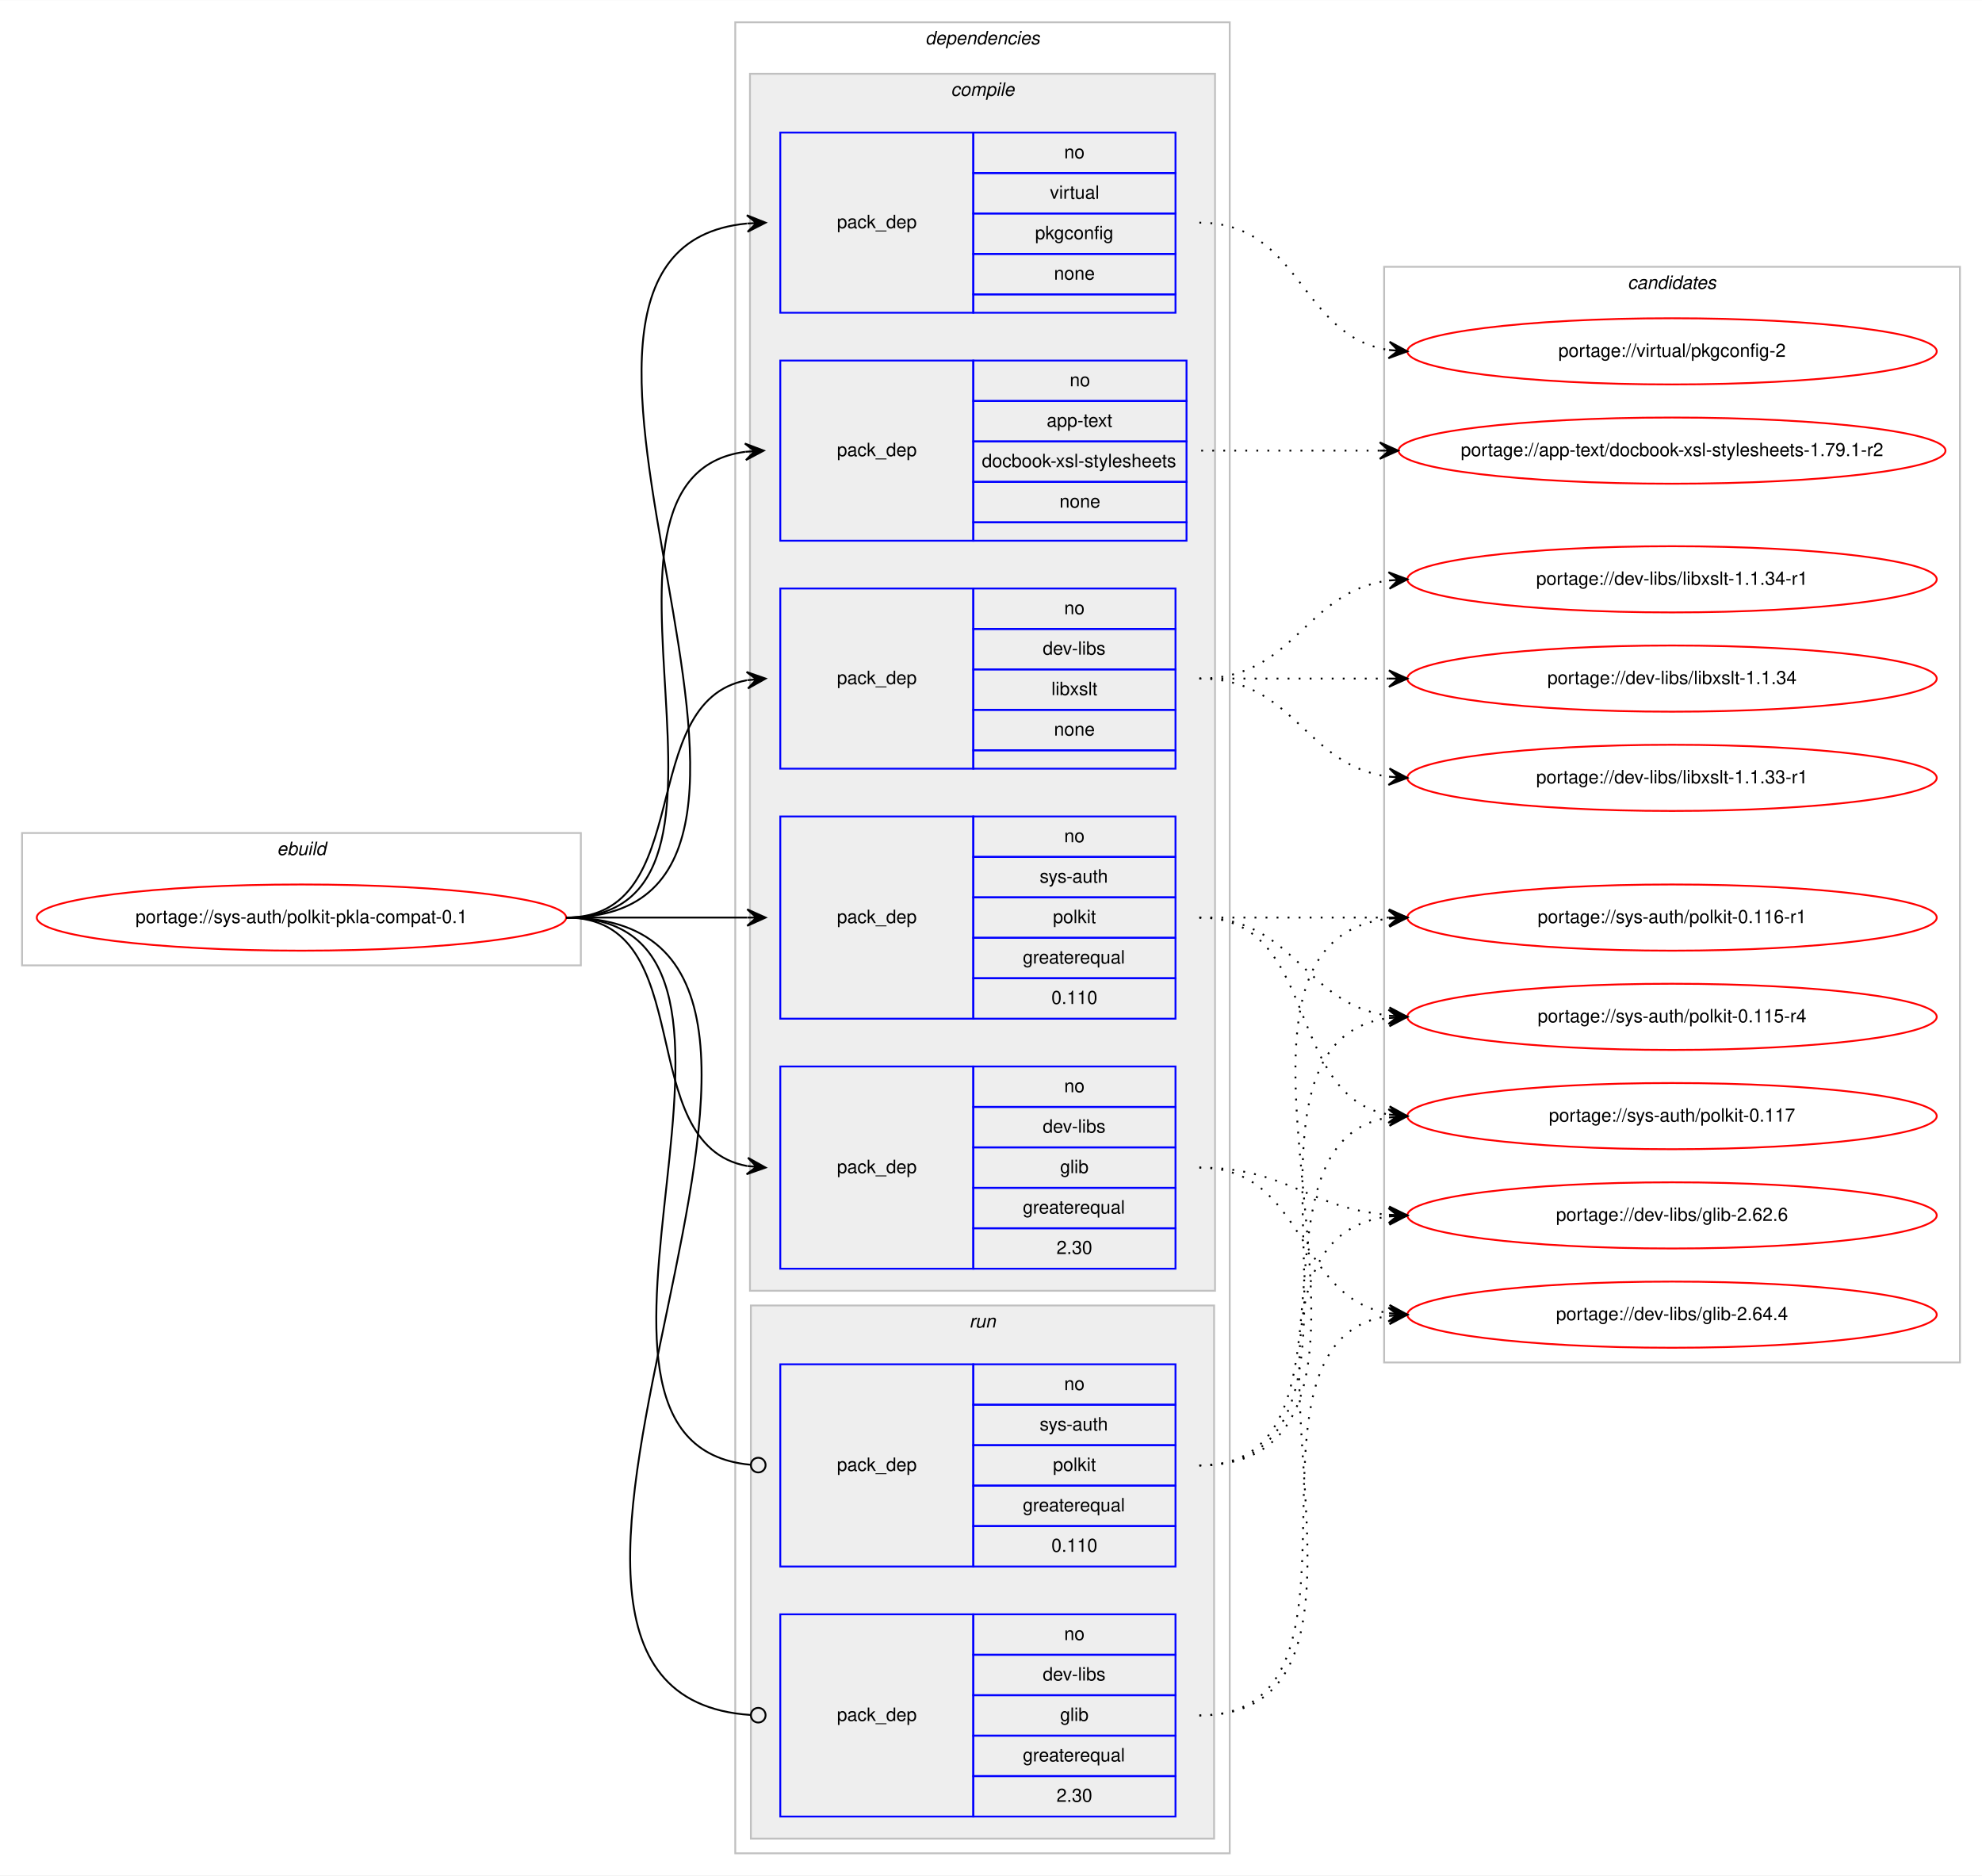
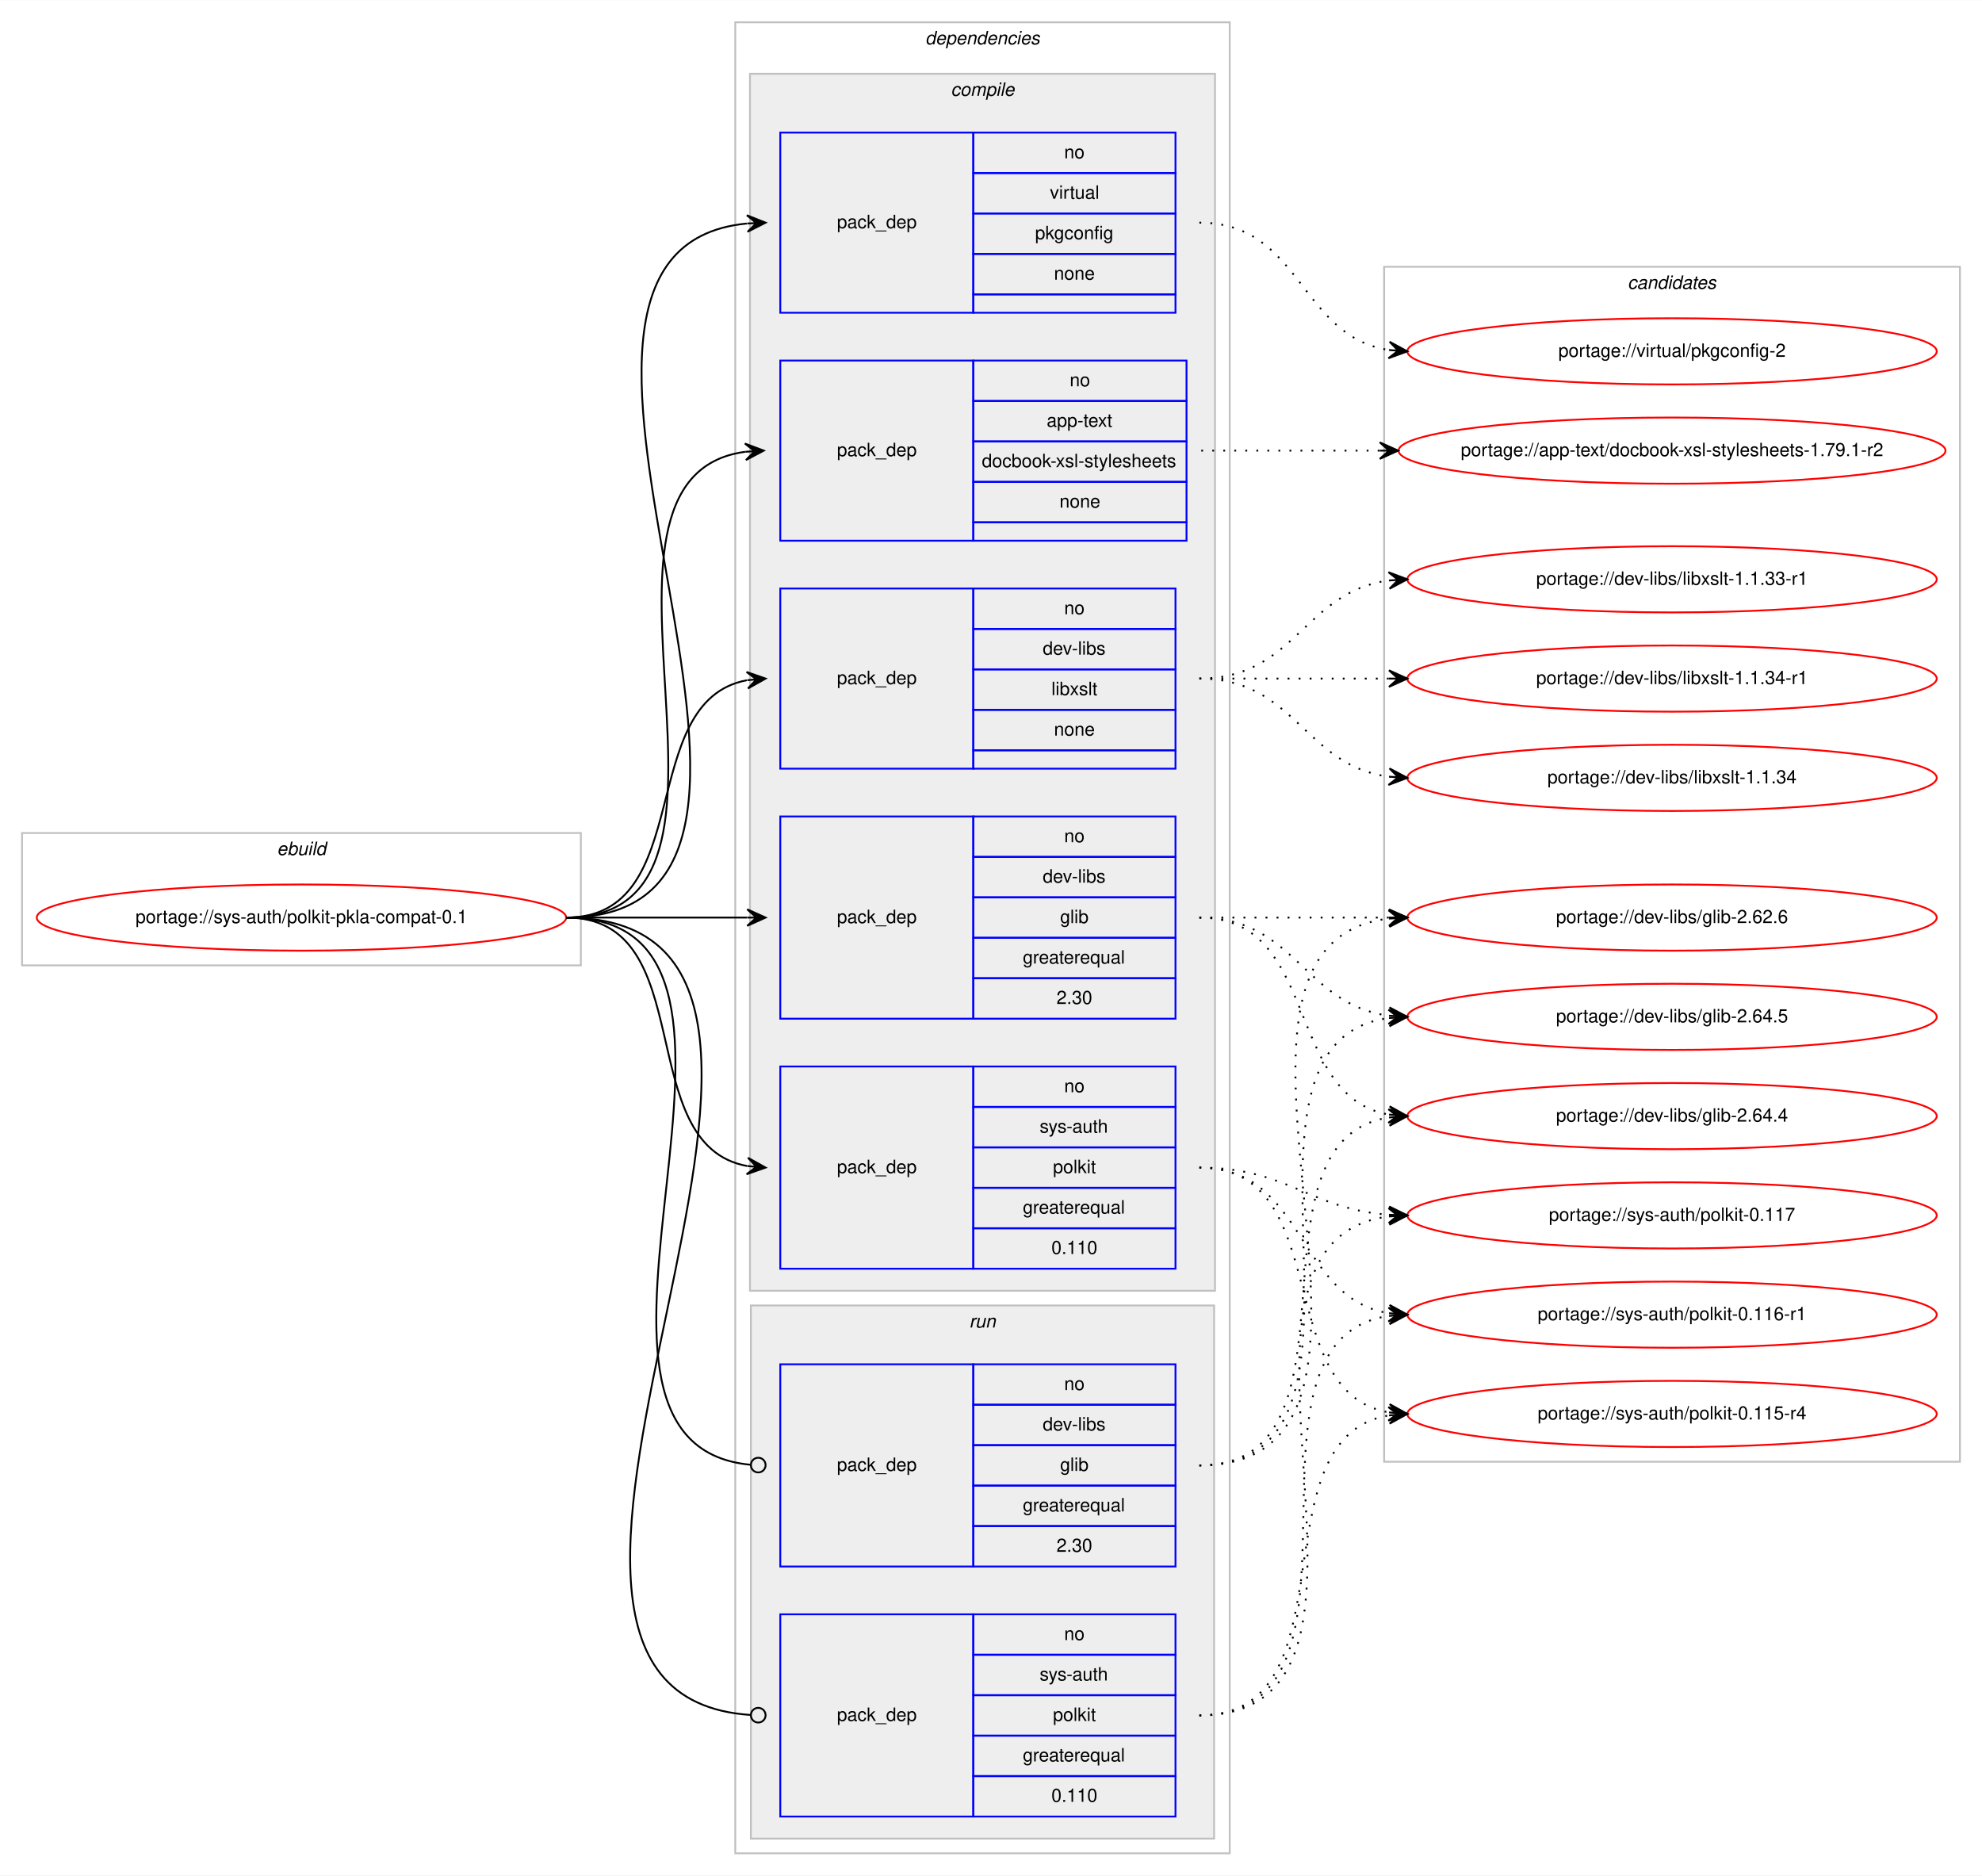
<svg xmlns="http://www.w3.org/2000/svg" xmlns:xlink="http://www.w3.org/1999/xlink" width="1078pt" height="1020pt" viewBox="0.00 0.00 1078.26 1020.00">
  <g id="graph0" class="graph" transform="scale(1 1) rotate(0) translate(4 1016)">
    <polygon fill="#ffffff" stroke="transparent" points="-4,4 -4,-1016 1074.262,-1016 1074.262,4 -4,4" />
    <g id="clust1" class="cluster">
      <polygon fill="none" stroke="#c0c0c0" points="8,-491 8,-563 312,-563 312,-491 8,-491" />
      <text text-anchor="start" x="146.663" y="-551" font-family="Helvetica,sans-Serif" font-style="italic" font-size="10.00" fill="#000000">ebuild</text>
    </g>
    <g id="clust2" class="cluster">
      <polygon fill="none" stroke="#c0c0c0" points="396,-8 396,-1004 665,-1004 665,-8 396,-8" />
      <text text-anchor="start" x="499.375" y="-992" font-family="Helvetica,sans-Serif" font-style="italic" font-size="10.00" fill="#000000">dependencies</text>
    </g>
    <g id="clust3" class="cluster">
      <polygon fill="#eeeeee" stroke="#c0c0c0" points="404,-314 404,-976 657,-976 657,-314 404,-314" />
      <text text-anchor="start" x="513.278" y="-964" font-family="Helvetica,sans-Serif" font-style="italic" font-size="10.00" fill="#000000">compile</text>
    </g>
    <g id="clust10" class="cluster">
      <polygon fill="#eeeeee" stroke="#c0c0c0" points="404.5,-16 404.5,-306 656.5,-306 656.5,-16 404.5,-16" />
      <text text-anchor="start" x="523.277" y="-294" font-family="Helvetica,sans-Serif" font-style="italic" font-size="10.00" fill="#000000">run</text>
    </g>
    <g id="clust13" class="cluster">
-       <polygon fill="none" stroke="#c0c0c0" points="749,-275 749,-871 1062.262,-871 1062.262,-275 749,-275" />
+       <polygon fill="none" stroke="#c0c0c0" points="749,-221 749,-871 1062.262,-871 1062.262,-221 749,-221" />
      <text text-anchor="start" x="881.455" y="-859" font-family="Helvetica,sans-Serif" font-style="italic" font-size="10.00" fill="#000000">candidates</text>
    </g>
    <g id="node1" class="node">
      <g id="a_node1">
        <a xlink:href="../sys-auth/polkit-pkla-compat-0.1.svg" xlink:title="portage://sys-auth/polkit-pkla-compat-0.1">
          <ellipse fill="none" stroke="#ff0000" cx="160" cy="-517" rx="144" ry="18" />
          <text text-anchor="middle" x="160" y="-514" font-family="Helvetica,sans-Serif" font-size="10.00" fill="#000000">portage://sys-auth/polkit-pkla-compat-0.1</text>
        </a>
      </g>
    </g>
    <g id="node2" class="node">
      <polygon fill="none" stroke="#0000ff" points="420.5,-722 420.5,-820 525.5,-820 525.5,-722 420.5,-722" />
      <text text-anchor="start" x="451.323" y="-768" font-family="Helvetica,sans-Serif" font-size="10.00" fill="#000000">pack_dep</text>
      <polygon fill="none" stroke="#0000ff" points="525.5,-798 525.5,-820 641.5,-820 641.5,-798 525.5,-798" />
      <text text-anchor="start" x="577.941" y="-806" font-family="Helvetica,sans-Serif" font-size="10.00" fill="#000000">no</text>
      <polygon fill="none" stroke="#0000ff" points="525.5,-776 525.5,-798 641.5,-798 641.5,-776 525.5,-776" />
      <text text-anchor="start" x="565.438" y="-784" font-family="Helvetica,sans-Serif" font-size="10.00" fill="#000000">app-text</text>
      <polygon fill="none" stroke="#0000ff" points="525.5,-754 525.5,-776 641.5,-776 641.5,-754 525.5,-754" />
      <text text-anchor="start" x="530.158" y="-762" font-family="Helvetica,sans-Serif" font-size="10.00" fill="#000000">docbook-xsl-stylesheets</text>
      <polygon fill="none" stroke="#0000ff" points="525.5,-732 525.5,-754 641.5,-754 641.5,-732 525.5,-732" />
      <text text-anchor="start" x="572.382" y="-740" font-family="Helvetica,sans-Serif" font-size="10.00" fill="#000000">none</text>
      <polygon fill="none" stroke="#0000ff" points="525.5,-722 525.5,-732 641.5,-732 641.5,-722 525.5,-722" />
    </g>
    <g id="edge1" class="edge">
      <path fill="none" stroke="#000000" d="M304,-517C422.992,-517 296.76,-756.335 401.383,-770.359" />
      <polygon fill="#000000" stroke="#000000" points="411.5,-771 401.235,-774.858 406.51,-770.684 401.52,-770.367 401.52,-770.367 401.52,-770.367 406.51,-770.684 401.805,-765.876 411.5,-771 411.5,-771" />
    </g>
    <g id="node3" class="node">
-       <polygon fill="none" stroke="#0000ff" points="420.5,-326 420.5,-436 525.5,-436 525.5,-326 420.5,-326" />
-       <text text-anchor="start" x="451.323" y="-378" font-family="Helvetica,sans-Serif" font-size="10.00" fill="#000000">pack_dep</text>
-       <polygon fill="none" stroke="#0000ff" points="525.5,-414 525.5,-436 635.5,-436 635.5,-414 525.5,-414" />
-       <text text-anchor="start" x="574.941" y="-422" font-family="Helvetica,sans-Serif" font-size="10.00" fill="#000000">no</text>
-       <polygon fill="none" stroke="#0000ff" points="525.5,-392 525.5,-414 635.5,-414 635.5,-392 525.5,-392" />
-       <text text-anchor="start" x="563.278" y="-400" font-family="Helvetica,sans-Serif" font-size="10.00" fill="#000000">dev-libs</text>
-       <polygon fill="none" stroke="#0000ff" points="525.5,-370 525.5,-392 635.5,-392 635.5,-370 525.5,-370" />
-       <text text-anchor="start" x="572.722" y="-378" font-family="Helvetica,sans-Serif" font-size="10.00" fill="#000000">glib</text>
-       <polygon fill="none" stroke="#0000ff" points="525.5,-348 525.5,-370 635.5,-370 635.5,-348 525.5,-348" />
-       <text text-anchor="start" x="552.436" y="-356" font-family="Helvetica,sans-Serif" font-size="10.00" fill="#000000">greaterequal</text>
-       <polygon fill="none" stroke="#0000ff" points="525.5,-326 525.5,-348 635.5,-348 635.5,-326 525.5,-326" />
-       <text text-anchor="start" x="570.772" y="-334" font-family="Helvetica,sans-Serif" font-size="10.00" fill="#000000">2.30</text>
+       <polygon fill="none" stroke="#0000ff" points="420.5,-462 420.5,-572 525.5,-572 525.5,-462 420.5,-462" />
+       <text text-anchor="start" x="451.323" y="-514" font-family="Helvetica,sans-Serif" font-size="10.00" fill="#000000">pack_dep</text>
+       <polygon fill="none" stroke="#0000ff" points="525.5,-550 525.5,-572 635.5,-572 635.5,-550 525.5,-550" />
+       <text text-anchor="start" x="574.941" y="-558" font-family="Helvetica,sans-Serif" font-size="10.00" fill="#000000">no</text>
+       <polygon fill="none" stroke="#0000ff" points="525.5,-528 525.5,-550 635.5,-550 635.5,-528 525.5,-528" />
+       <text text-anchor="start" x="563.278" y="-536" font-family="Helvetica,sans-Serif" font-size="10.00" fill="#000000">dev-libs</text>
+       <polygon fill="none" stroke="#0000ff" points="525.5,-506 525.5,-528 635.5,-528 635.5,-506 525.5,-506" />
+       <text text-anchor="start" x="572.722" y="-514" font-family="Helvetica,sans-Serif" font-size="10.00" fill="#000000">glib</text>
+       <polygon fill="none" stroke="#0000ff" points="525.5,-484 525.5,-506 635.5,-506 635.5,-484 525.5,-484" />
+       <text text-anchor="start" x="552.436" y="-492" font-family="Helvetica,sans-Serif" font-size="10.00" fill="#000000">greaterequal</text>
+       <polygon fill="none" stroke="#0000ff" points="525.5,-462 525.5,-484 635.5,-484 635.5,-462 525.5,-462" />
+       <text text-anchor="start" x="570.772" y="-470" font-family="Helvetica,sans-Serif" font-size="10.00" fill="#000000">2.30</text>
    </g>
    <g id="edge2" class="edge">
-       <path fill="none" stroke="#000000" d="M304,-517C377.699,-517 339.231,-393.451 402.415,-381.868" />
-       <polygon fill="#000000" stroke="#000000" points="412.5,-381 402.923,-386.341 407.518,-381.429 402.537,-381.858 402.537,-381.858 402.537,-381.858 407.518,-381.429 402.151,-377.375 412.5,-381 412.5,-381" />
+       <path fill="none" stroke="#000000" d="M304,-517C348.643,-517 362.289,-517 402.331,-517" />
+       <polygon fill="#000000" stroke="#000000" points="412.5,-517 402.5,-521.5 407.5,-517 402.5,-517 402.5,-517 402.5,-517 407.5,-517 402.5,-512.5 412.5,-517 412.5,-517" />
    </g>
    <g id="node4" class="node">
      <polygon fill="none" stroke="#0000ff" points="420.5,-598 420.5,-696 525.5,-696 525.5,-598 420.5,-598" />
      <text text-anchor="start" x="451.323" y="-644" font-family="Helvetica,sans-Serif" font-size="10.00" fill="#000000">pack_dep</text>
      <polygon fill="none" stroke="#0000ff" points="525.5,-674 525.5,-696 635.5,-696 635.5,-674 525.5,-674" />
      <text text-anchor="start" x="574.941" y="-682" font-family="Helvetica,sans-Serif" font-size="10.00" fill="#000000">no</text>
      <polygon fill="none" stroke="#0000ff" points="525.5,-652 525.5,-674 635.5,-674 635.5,-652 525.5,-652" />
      <text text-anchor="start" x="563.278" y="-660" font-family="Helvetica,sans-Serif" font-size="10.00" fill="#000000">dev-libs</text>
      <polygon fill="none" stroke="#0000ff" points="525.5,-630 525.5,-652 635.5,-652 635.5,-630 525.5,-630" />
      <text text-anchor="start" x="568.003" y="-638" font-family="Helvetica,sans-Serif" font-size="10.00" fill="#000000">libxslt</text>
      <polygon fill="none" stroke="#0000ff" points="525.5,-608 525.5,-630 635.5,-630 635.5,-608 525.5,-608" />
      <text text-anchor="start" x="569.382" y="-616" font-family="Helvetica,sans-Serif" font-size="10.00" fill="#000000">none</text>
      <polygon fill="none" stroke="#0000ff" points="525.5,-598 525.5,-608 635.5,-608 635.5,-598 525.5,-598" />
    </g>
    <g id="edge3" class="edge">
      <path fill="none" stroke="#000000" d="M304,-517C375.583,-517 341.066,-634.615 402.288,-646.1" />
      <polygon fill="#000000" stroke="#000000" points="412.5,-647 402.144,-650.605 407.519,-646.561 402.539,-646.122 402.539,-646.122 402.539,-646.122 407.519,-646.561 402.933,-641.64 412.5,-647 412.5,-647" />
    </g>
    <g id="node5" class="node">
-       <polygon fill="none" stroke="#0000ff" points="420.5,-462 420.5,-572 525.5,-572 525.5,-462 420.5,-462" />
-       <text text-anchor="start" x="451.323" y="-514" font-family="Helvetica,sans-Serif" font-size="10.00" fill="#000000">pack_dep</text>
-       <polygon fill="none" stroke="#0000ff" points="525.5,-550 525.5,-572 635.5,-572 635.5,-550 525.5,-550" />
-       <text text-anchor="start" x="574.941" y="-558" font-family="Helvetica,sans-Serif" font-size="10.00" fill="#000000">no</text>
-       <polygon fill="none" stroke="#0000ff" points="525.5,-528 525.5,-550 635.5,-550 635.5,-528 525.5,-528" />
-       <text text-anchor="start" x="561.607" y="-536" font-family="Helvetica,sans-Serif" font-size="10.00" fill="#000000">sys-auth</text>
-       <polygon fill="none" stroke="#0000ff" points="525.5,-506 525.5,-528 635.5,-528 635.5,-506 525.5,-506" />
-       <text text-anchor="start" x="568.832" y="-514" font-family="Helvetica,sans-Serif" font-size="10.00" fill="#000000">polkit</text>
-       <polygon fill="none" stroke="#0000ff" points="525.5,-484 525.5,-506 635.5,-506 635.5,-484 525.5,-484" />
-       <text text-anchor="start" x="552.436" y="-492" font-family="Helvetica,sans-Serif" font-size="10.00" fill="#000000">greaterequal</text>
-       <polygon fill="none" stroke="#0000ff" points="525.5,-462 525.5,-484 635.5,-484 635.5,-462 525.5,-462" />
-       <text text-anchor="start" x="567.992" y="-470" font-family="Helvetica,sans-Serif" font-size="10.00" fill="#000000">0.110</text>
+       <polygon fill="none" stroke="#0000ff" points="420.5,-326 420.5,-436 525.5,-436 525.5,-326 420.5,-326" />
+       <text text-anchor="start" x="451.323" y="-378" font-family="Helvetica,sans-Serif" font-size="10.00" fill="#000000">pack_dep</text>
+       <polygon fill="none" stroke="#0000ff" points="525.5,-414 525.5,-436 635.5,-436 635.5,-414 525.5,-414" />
+       <text text-anchor="start" x="574.941" y="-422" font-family="Helvetica,sans-Serif" font-size="10.00" fill="#000000">no</text>
+       <polygon fill="none" stroke="#0000ff" points="525.5,-392 525.5,-414 635.5,-414 635.5,-392 525.5,-392" />
+       <text text-anchor="start" x="561.607" y="-400" font-family="Helvetica,sans-Serif" font-size="10.00" fill="#000000">sys-auth</text>
+       <polygon fill="none" stroke="#0000ff" points="525.5,-370 525.5,-392 635.5,-392 635.5,-370 525.5,-370" />
+       <text text-anchor="start" x="568.832" y="-378" font-family="Helvetica,sans-Serif" font-size="10.00" fill="#000000">polkit</text>
+       <polygon fill="none" stroke="#0000ff" points="525.5,-348 525.5,-370 635.5,-370 635.5,-348 525.5,-348" />
+       <text text-anchor="start" x="552.436" y="-356" font-family="Helvetica,sans-Serif" font-size="10.00" fill="#000000">greaterequal</text>
+       <polygon fill="none" stroke="#0000ff" points="525.5,-326 525.5,-348 635.5,-348 635.5,-326 525.5,-326" />
+       <text text-anchor="start" x="567.992" y="-334" font-family="Helvetica,sans-Serif" font-size="10.00" fill="#000000">0.110</text>
    </g>
    <g id="edge4" class="edge">
-       <path fill="none" stroke="#000000" d="M304,-517C348.643,-517 362.289,-517 402.331,-517" />
-       <polygon fill="#000000" stroke="#000000" points="412.5,-517 402.5,-521.5 407.5,-517 402.5,-517 402.5,-517 402.5,-517 407.5,-517 402.5,-512.5 412.5,-517 412.5,-517" />
+       <path fill="none" stroke="#000000" d="M304,-517C377.699,-517 339.231,-393.451 402.415,-381.868" />
+       <polygon fill="#000000" stroke="#000000" points="412.5,-381 402.923,-386.341 407.518,-381.429 402.537,-381.858 402.537,-381.858 402.537,-381.858 407.518,-381.429 402.151,-377.375 412.5,-381 412.5,-381" />
    </g>
    <g id="node6" class="node">
      <polygon fill="none" stroke="#0000ff" points="420.5,-846 420.5,-944 525.5,-944 525.5,-846 420.5,-846" />
      <text text-anchor="start" x="451.323" y="-892" font-family="Helvetica,sans-Serif" font-size="10.00" fill="#000000">pack_dep</text>
      <polygon fill="none" stroke="#0000ff" points="525.5,-922 525.5,-944 635.5,-944 635.5,-922 525.5,-922" />
      <text text-anchor="start" x="574.941" y="-930" font-family="Helvetica,sans-Serif" font-size="10.00" fill="#000000">no</text>
      <polygon fill="none" stroke="#0000ff" points="525.5,-900 525.5,-922 635.5,-922 635.5,-900 525.5,-900" />
      <text text-anchor="start" x="567.168" y="-908" font-family="Helvetica,sans-Serif" font-size="10.00" fill="#000000">virtual</text>
      <polygon fill="none" stroke="#0000ff" points="525.5,-878 525.5,-900 635.5,-900 635.5,-878 525.5,-878" />
      <text text-anchor="start" x="559.104" y="-886" font-family="Helvetica,sans-Serif" font-size="10.00" fill="#000000">pkgconfig</text>
      <polygon fill="none" stroke="#0000ff" points="525.5,-856 525.5,-878 635.5,-878 635.5,-856 525.5,-856" />
      <text text-anchor="start" x="569.382" y="-864" font-family="Helvetica,sans-Serif" font-size="10.00" fill="#000000">none</text>
      <polygon fill="none" stroke="#0000ff" points="525.5,-846 525.5,-856 635.5,-856 635.5,-846 525.5,-846" />
    </g>
    <g id="edge5" class="edge">
      <path fill="none" stroke="#000000" d="M304,-517C475.199,-517 247.429,-879.655 402.264,-894.53" />
      <polygon fill="#000000" stroke="#000000" points="412.5,-895 402.304,-899.036 407.505,-894.77 402.51,-894.541 402.51,-894.541 402.51,-894.541 407.505,-894.77 402.717,-890.046 412.5,-895 412.5,-895" />
    </g>
    <g id="node7" class="node">
+       <polygon fill="none" stroke="#0000ff" points="420.5,-164 420.5,-274 525.5,-274 525.5,-164 420.5,-164" />
+       <text text-anchor="start" x="451.323" y="-216" font-family="Helvetica,sans-Serif" font-size="10.00" fill="#000000">pack_dep</text>
+       <polygon fill="none" stroke="#0000ff" points="525.5,-252 525.5,-274 635.5,-274 635.5,-252 525.5,-252" />
+       <text text-anchor="start" x="574.941" y="-260" font-family="Helvetica,sans-Serif" font-size="10.00" fill="#000000">no</text>
+       <polygon fill="none" stroke="#0000ff" points="525.5,-230 525.5,-252 635.5,-252 635.5,-230 525.5,-230" />
+       <text text-anchor="start" x="563.278" y="-238" font-family="Helvetica,sans-Serif" font-size="10.00" fill="#000000">dev-libs</text>
+       <polygon fill="none" stroke="#0000ff" points="525.5,-208 525.5,-230 635.5,-230 635.5,-208 525.5,-208" />
+       <text text-anchor="start" x="572.722" y="-216" font-family="Helvetica,sans-Serif" font-size="10.00" fill="#000000">glib</text>
+       <polygon fill="none" stroke="#0000ff" points="525.5,-186 525.5,-208 635.5,-208 635.5,-186 525.5,-186" />
+       <text text-anchor="start" x="552.436" y="-194" font-family="Helvetica,sans-Serif" font-size="10.00" fill="#000000">greaterequal</text>
+       <polygon fill="none" stroke="#0000ff" points="525.5,-164 525.5,-186 635.5,-186 635.5,-164 525.5,-164" />
+       <text text-anchor="start" x="570.772" y="-172" font-family="Helvetica,sans-Serif" font-size="10.00" fill="#000000">2.30</text>
+     </g>
+     <g id="edge6" class="edge">
+       <path fill="none" stroke="#000000" d="M304,-517C442.06,-517 278.53,-231.097 404.219,-219.371" />
+       <ellipse fill="none" stroke="#000000" cx="408.504" cy="-219.179" rx="4" ry="4" />
+     </g>
+     <g id="node8" class="node">
      <polygon fill="none" stroke="#0000ff" points="420.5,-28 420.5,-138 525.5,-138 525.5,-28 420.5,-28" />
      <text text-anchor="start" x="451.323" y="-80" font-family="Helvetica,sans-Serif" font-size="10.00" fill="#000000">pack_dep</text>
      <polygon fill="none" stroke="#0000ff" points="525.5,-116 525.5,-138 635.5,-138 635.5,-116 525.5,-116" />
      <text text-anchor="start" x="574.941" y="-124" font-family="Helvetica,sans-Serif" font-size="10.00" fill="#000000">no</text>
      <polygon fill="none" stroke="#0000ff" points="525.5,-94 525.5,-116 635.5,-116 635.5,-94 525.5,-94" />
-       <text text-anchor="start" x="563.278" y="-102" font-family="Helvetica,sans-Serif" font-size="10.00" fill="#000000">dev-libs</text>
+       <text text-anchor="start" x="561.607" y="-102" font-family="Helvetica,sans-Serif" font-size="10.00" fill="#000000">sys-auth</text>
      <polygon fill="none" stroke="#0000ff" points="525.5,-72 525.5,-94 635.5,-94 635.5,-72 525.5,-72" />
-       <text text-anchor="start" x="572.722" y="-80" font-family="Helvetica,sans-Serif" font-size="10.00" fill="#000000">glib</text>
+       <text text-anchor="start" x="568.832" y="-80" font-family="Helvetica,sans-Serif" font-size="10.00" fill="#000000">polkit</text>
      <polygon fill="none" stroke="#0000ff" points="525.5,-50 525.5,-72 635.5,-72 635.5,-50 525.5,-50" />
      <text text-anchor="start" x="552.436" y="-58" font-family="Helvetica,sans-Serif" font-size="10.00" fill="#000000">greaterequal</text>
      <polygon fill="none" stroke="#0000ff" points="525.5,-28 525.5,-50 635.5,-50 635.5,-28 525.5,-28" />
-       <text text-anchor="start" x="570.772" y="-36" font-family="Helvetica,sans-Serif" font-size="10.00" fill="#000000">2.30</text>
-     </g>
-     <g id="edge6" class="edge">
+       <text text-anchor="start" x="567.992" y="-36" font-family="Helvetica,sans-Serif" font-size="10.00" fill="#000000">0.110</text>
+     </g>
+     <g id="edge7" class="edge">
      <path fill="none" stroke="#000000" d="M304,-517C500.01,-517 221.766,-95.204 404.345,-83.259" />
      <ellipse fill="none" stroke="#000000" cx="408.502" cy="-83.127" rx="4" ry="4" />
-     </g>
-     <g id="node8" class="node">
-       <polygon fill="none" stroke="#0000ff" points="420.5,-164 420.5,-274 525.5,-274 525.5,-164 420.5,-164" />
-       <text text-anchor="start" x="451.323" y="-216" font-family="Helvetica,sans-Serif" font-size="10.00" fill="#000000">pack_dep</text>
-       <polygon fill="none" stroke="#0000ff" points="525.5,-252 525.5,-274 635.5,-274 635.5,-252 525.5,-252" />
-       <text text-anchor="start" x="574.941" y="-260" font-family="Helvetica,sans-Serif" font-size="10.00" fill="#000000">no</text>
-       <polygon fill="none" stroke="#0000ff" points="525.5,-230 525.5,-252 635.5,-252 635.5,-230 525.5,-230" />
-       <text text-anchor="start" x="561.607" y="-238" font-family="Helvetica,sans-Serif" font-size="10.00" fill="#000000">sys-auth</text>
-       <polygon fill="none" stroke="#0000ff" points="525.5,-208 525.5,-230 635.5,-230 635.5,-208 525.5,-208" />
-       <text text-anchor="start" x="568.832" y="-216" font-family="Helvetica,sans-Serif" font-size="10.00" fill="#000000">polkit</text>
-       <polygon fill="none" stroke="#0000ff" points="525.5,-186 525.5,-208 635.5,-208 635.5,-186 525.5,-186" />
-       <text text-anchor="start" x="552.436" y="-194" font-family="Helvetica,sans-Serif" font-size="10.00" fill="#000000">greaterequal</text>
-       <polygon fill="none" stroke="#0000ff" points="525.5,-164 525.5,-186 635.5,-186 635.5,-164 525.5,-164" />
-       <text text-anchor="start" x="567.992" y="-172" font-family="Helvetica,sans-Serif" font-size="10.00" fill="#000000">0.110</text>
-     </g>
-     <g id="edge7" class="edge">
-       <path fill="none" stroke="#000000" d="M304,-517C442.06,-517 278.53,-231.097 404.219,-219.371" />
-       <ellipse fill="none" stroke="#000000" cx="408.504" cy="-219.179" rx="4" ry="4" />
    </g>
    <g id="node9" class="node">
      <g id="a_node9">
        <a xlink:href="../app-text/docbook-xsl-stylesheets-1.79.1-r2.svg" xlink:title="portage://app-text/docbook-xsl-stylesheets-1.79.1-r2">
          <ellipse fill="none" stroke="#ff0000" cx="905.631" cy="-771" rx="148.762" ry="18" />
          <text text-anchor="middle" x="905.631" y="-768" font-family="Helvetica,sans-Serif" font-size="10.00" fill="#000000">portage://app-text/docbook-xsl-stylesheets-1.79.1-r2</text>
        </a>
      </g>
    </g>
    <g id="edge8" class="edge">
      <path fill="none" stroke="#000000" stroke-dasharray="1,5" d="M649.5,-771C693.58,-771 707.053,-771 746.59,-771" />
      <polygon fill="#000000" stroke="#000000" points="756.631,-771 746.631,-775.5 751.631,-771 746.631,-771 746.631,-771 746.631,-771 751.631,-771 746.631,-766.5 756.631,-771 756.631,-771" />
    </g>
    <g id="node10" class="node">
      <g id="a_node10">
-         <a xlink:href="../dev-libs/glib-2.64.4.svg" xlink:title="portage://dev-libs/glib-2.64.4">
-           <ellipse fill="none" stroke="#ff0000" cx="905.631" cy="-301" rx="144" ry="18" />
-           <text text-anchor="middle" x="905.631" y="-298" font-family="Helvetica,sans-Serif" font-size="10.00" fill="#000000">portage://dev-libs/glib-2.64.4</text>
+         <a xlink:href="../dev-libs/glib-2.64.5.svg" xlink:title="portage://dev-libs/glib-2.64.5">
+           <ellipse fill="none" stroke="#ff0000" cx="905.631" cy="-463" rx="144" ry="18" />
+           <text text-anchor="middle" x="905.631" y="-460" font-family="Helvetica,sans-Serif" font-size="10.00" fill="#000000">portage://dev-libs/glib-2.64.5</text>
        </a>
      </g>
    </g>
    <g id="edge9" class="edge">
-       <path fill="none" stroke="#000000" stroke-dasharray="1,5" d="M648.5,-381C706.473,-381 700.979,-310.1 751.515,-301.792" />
-       <polygon fill="#000000" stroke="#000000" points="761.631,-301 752.013,-306.267 756.646,-301.39 751.661,-301.78 751.661,-301.78 751.661,-301.78 756.646,-301.39 751.31,-297.294 761.631,-301 761.631,-301" />
+       <path fill="none" stroke="#000000" stroke-dasharray="1,5" d="M648.5,-517C700.624,-517 705.472,-469.737 751.502,-463.644" />
+       <polygon fill="#000000" stroke="#000000" points="761.631,-463 751.937,-468.126 756.641,-463.317 751.651,-463.635 751.651,-463.635 751.651,-463.635 756.641,-463.317 751.365,-459.144 761.631,-463 761.631,-463" />
    </g>
    <g id="node11" class="node">
      <g id="a_node11">
-         <a xlink:href="../dev-libs/glib-2.62.6.svg" xlink:title="portage://dev-libs/glib-2.62.6">
-           <ellipse fill="none" stroke="#ff0000" cx="905.631" cy="-355" rx="144" ry="18" />
-           <text text-anchor="middle" x="905.631" y="-352" font-family="Helvetica,sans-Serif" font-size="10.00" fill="#000000">portage://dev-libs/glib-2.62.6</text>
+         <a xlink:href="../dev-libs/glib-2.64.4.svg" xlink:title="portage://dev-libs/glib-2.64.4">
+           <ellipse fill="none" stroke="#ff0000" cx="905.631" cy="-409" rx="144" ry="18" />
+           <text text-anchor="middle" x="905.631" y="-406" font-family="Helvetica,sans-Serif" font-size="10.00" fill="#000000">portage://dev-libs/glib-2.64.4</text>
        </a>
      </g>
    </g>
    <g id="edge10" class="edge">
-       <path fill="none" stroke="#000000" stroke-dasharray="1,5" d="M648.5,-381C696.564,-381 708.485,-358.433 751.608,-355.348" />
-       <polygon fill="#000000" stroke="#000000" points="761.631,-355 751.793,-359.844 756.634,-355.173 751.637,-355.347 751.637,-355.347 751.637,-355.347 756.634,-355.173 751.481,-350.85 761.631,-355 761.631,-355" />
+       <path fill="none" stroke="#000000" stroke-dasharray="1,5" d="M648.5,-517C714.348,-517 694.583,-420.09 751.402,-409.869" />
+       <polygon fill="#000000" stroke="#000000" points="761.631,-409 752.048,-414.331 756.649,-409.423 751.667,-409.847 751.667,-409.847 751.667,-409.847 756.649,-409.423 751.286,-405.363 761.631,-409 761.631,-409" />
    </g>
    <g id="node12" class="node">
      <g id="a_node12">
-         <a xlink:href="../dev-libs/libxslt-1.1.34-r1.svg" xlink:title="portage://dev-libs/libxslt-1.1.34-r1">
-           <ellipse fill="none" stroke="#ff0000" cx="905.631" cy="-701" rx="144" ry="18" />
-           <text text-anchor="middle" x="905.631" y="-698" font-family="Helvetica,sans-Serif" font-size="10.00" fill="#000000">portage://dev-libs/libxslt-1.1.34-r1</text>
+         <a xlink:href="../dev-libs/glib-2.62.6.svg" xlink:title="portage://dev-libs/glib-2.62.6">
+           <ellipse fill="none" stroke="#ff0000" cx="905.631" cy="-517" rx="144" ry="18" />
+           <text text-anchor="middle" x="905.631" y="-514" font-family="Helvetica,sans-Serif" font-size="10.00" fill="#000000">portage://dev-libs/glib-2.62.6</text>
        </a>
      </g>
    </g>
    <g id="edge11" class="edge">
-       <path fill="none" stroke="#000000" stroke-dasharray="1,5" d="M648.5,-647C700.624,-647 705.472,-694.263 751.502,-700.356" />
-       <polygon fill="#000000" stroke="#000000" points="761.631,-701 751.365,-704.856 756.641,-700.683 751.651,-700.365 751.651,-700.365 751.651,-700.365 756.641,-700.683 751.937,-695.874 761.631,-701 761.631,-701" />
+       <path fill="none" stroke="#000000" stroke-dasharray="1,5" d="M648.5,-517C695.245,-517 709.396,-517 751.558,-517" />
+       <polygon fill="#000000" stroke="#000000" points="761.631,-517 751.631,-521.5 756.631,-517 751.631,-517 751.631,-517 751.631,-517 756.631,-517 751.631,-512.5 761.631,-517 761.631,-517" />
    </g>
    <g id="node13" class="node">
      <g id="a_node13">
-         <a xlink:href="../dev-libs/libxslt-1.1.34.svg" xlink:title="portage://dev-libs/libxslt-1.1.34">
+         <a xlink:href="../dev-libs/libxslt-1.1.34-r1.svg" xlink:title="portage://dev-libs/libxslt-1.1.34-r1">
          <ellipse fill="none" stroke="#ff0000" cx="905.631" cy="-647" rx="144" ry="18" />
-           <text text-anchor="middle" x="905.631" y="-644" font-family="Helvetica,sans-Serif" font-size="10.00" fill="#000000">portage://dev-libs/libxslt-1.1.34</text>
+           <text text-anchor="middle" x="905.631" y="-644" font-family="Helvetica,sans-Serif" font-size="10.00" fill="#000000">portage://dev-libs/libxslt-1.1.34-r1</text>
        </a>
      </g>
    </g>
    <g id="edge12" class="edge">
      <path fill="none" stroke="#000000" stroke-dasharray="1,5" d="M648.5,-647C695.245,-647 709.396,-647 751.558,-647" />
      <polygon fill="#000000" stroke="#000000" points="761.631,-647 751.631,-651.5 756.631,-647 751.631,-647 751.631,-647 751.631,-647 756.631,-647 751.631,-642.5 761.631,-647 761.631,-647" />
    </g>
    <g id="node14" class="node">
      <g id="a_node14">
-         <a xlink:href="../dev-libs/libxslt-1.1.33-r1.svg" xlink:title="portage://dev-libs/libxslt-1.1.33-r1">
+         <a xlink:href="../dev-libs/libxslt-1.1.34.svg" xlink:title="portage://dev-libs/libxslt-1.1.34">
          <ellipse fill="none" stroke="#ff0000" cx="905.631" cy="-593" rx="144" ry="18" />
-           <text text-anchor="middle" x="905.631" y="-590" font-family="Helvetica,sans-Serif" font-size="10.00" fill="#000000">portage://dev-libs/libxslt-1.1.33-r1</text>
+           <text text-anchor="middle" x="905.631" y="-590" font-family="Helvetica,sans-Serif" font-size="10.00" fill="#000000">portage://dev-libs/libxslt-1.1.34</text>
        </a>
      </g>
    </g>
    <g id="edge13" class="edge">
      <path fill="none" stroke="#000000" stroke-dasharray="1,5" d="M648.5,-647C700.624,-647 705.472,-599.737 751.502,-593.644" />
      <polygon fill="#000000" stroke="#000000" points="761.631,-593 751.937,-598.126 756.641,-593.317 751.651,-593.635 751.651,-593.635 751.651,-593.635 756.641,-593.317 751.365,-589.144 761.631,-593 761.631,-593" />
    </g>
    <g id="node15" class="node">
      <g id="a_node15">
-         <a xlink:href="../sys-auth/polkit-0.117.svg" xlink:title="portage://sys-auth/polkit-0.117">
-           <ellipse fill="none" stroke="#ff0000" cx="905.631" cy="-409" rx="144" ry="18" />
-           <text text-anchor="middle" x="905.631" y="-406" font-family="Helvetica,sans-Serif" font-size="10.00" fill="#000000">portage://sys-auth/polkit-0.117</text>
+         <a xlink:href="../dev-libs/libxslt-1.1.33-r1.svg" xlink:title="portage://dev-libs/libxslt-1.1.33-r1">
+           <ellipse fill="none" stroke="#ff0000" cx="905.631" cy="-701" rx="144" ry="18" />
+           <text text-anchor="middle" x="905.631" y="-698" font-family="Helvetica,sans-Serif" font-size="10.00" fill="#000000">portage://dev-libs/libxslt-1.1.33-r1</text>
        </a>
      </g>
    </g>
    <g id="edge14" class="edge">
-       <path fill="none" stroke="#000000" stroke-dasharray="1,5" d="M648.5,-517C714.348,-517 694.583,-420.09 751.402,-409.869" />
-       <polygon fill="#000000" stroke="#000000" points="761.631,-409 752.048,-414.331 756.649,-409.423 751.667,-409.847 751.667,-409.847 751.667,-409.847 756.649,-409.423 751.286,-405.363 761.631,-409 761.631,-409" />
+       <path fill="none" stroke="#000000" stroke-dasharray="1,5" d="M648.5,-647C700.624,-647 705.472,-694.263 751.502,-700.356" />
+       <polygon fill="#000000" stroke="#000000" points="761.631,-701 751.365,-704.856 756.641,-700.683 751.651,-700.365 751.651,-700.365 751.651,-700.365 756.641,-700.683 751.937,-695.874 761.631,-701 761.631,-701" />
    </g>
    <g id="node16" class="node">
      <g id="a_node16">
-         <a xlink:href="../sys-auth/polkit-0.116-r1.svg" xlink:title="portage://sys-auth/polkit-0.116-r1">
-           <ellipse fill="none" stroke="#ff0000" cx="905.631" cy="-517" rx="144" ry="18" />
-           <text text-anchor="middle" x="905.631" y="-514" font-family="Helvetica,sans-Serif" font-size="10.00" fill="#000000">portage://sys-auth/polkit-0.116-r1</text>
+         <a xlink:href="../sys-auth/polkit-0.117.svg" xlink:title="portage://sys-auth/polkit-0.117">
+           <ellipse fill="none" stroke="#ff0000" cx="905.631" cy="-355" rx="144" ry="18" />
+           <text text-anchor="middle" x="905.631" y="-352" font-family="Helvetica,sans-Serif" font-size="10.00" fill="#000000">portage://sys-auth/polkit-0.117</text>
        </a>
      </g>
    </g>
    <g id="edge15" class="edge">
-       <path fill="none" stroke="#000000" stroke-dasharray="1,5" d="M648.5,-517C695.245,-517 709.396,-517 751.558,-517" />
-       <polygon fill="#000000" stroke="#000000" points="761.631,-517 751.631,-521.5 756.631,-517 751.631,-517 751.631,-517 751.631,-517 756.631,-517 751.631,-512.5 761.631,-517 761.631,-517" />
+       <path fill="none" stroke="#000000" stroke-dasharray="1,5" d="M648.5,-381C696.564,-381 708.485,-358.433 751.608,-355.348" />
+       <polygon fill="#000000" stroke="#000000" points="761.631,-355 751.793,-359.844 756.634,-355.173 751.637,-355.347 751.637,-355.347 751.637,-355.347 756.634,-355.173 751.481,-350.85 761.631,-355 761.631,-355" />
    </g>
    <g id="node17" class="node">
      <g id="a_node17">
-         <a xlink:href="../sys-auth/polkit-0.115-r4.svg" xlink:title="portage://sys-auth/polkit-0.115-r4">
-           <ellipse fill="none" stroke="#ff0000" cx="905.631" cy="-463" rx="144" ry="18" />
-           <text text-anchor="middle" x="905.631" y="-460" font-family="Helvetica,sans-Serif" font-size="10.00" fill="#000000">portage://sys-auth/polkit-0.115-r4</text>
+         <a xlink:href="../sys-auth/polkit-0.116-r1.svg" xlink:title="portage://sys-auth/polkit-0.116-r1">
+           <ellipse fill="none" stroke="#ff0000" cx="905.631" cy="-301" rx="144" ry="18" />
+           <text text-anchor="middle" x="905.631" y="-298" font-family="Helvetica,sans-Serif" font-size="10.00" fill="#000000">portage://sys-auth/polkit-0.116-r1</text>
        </a>
      </g>
    </g>
    <g id="edge16" class="edge">
-       <path fill="none" stroke="#000000" stroke-dasharray="1,5" d="M648.5,-517C700.624,-517 705.472,-469.737 751.502,-463.644" />
-       <polygon fill="#000000" stroke="#000000" points="761.631,-463 751.937,-468.126 756.641,-463.317 751.651,-463.635 751.651,-463.635 751.651,-463.635 756.641,-463.317 751.365,-459.144 761.631,-463 761.631,-463" />
+       <path fill="none" stroke="#000000" stroke-dasharray="1,5" d="M648.5,-381C706.473,-381 700.979,-310.1 751.515,-301.792" />
+       <polygon fill="#000000" stroke="#000000" points="761.631,-301 752.013,-306.267 756.646,-301.39 751.661,-301.78 751.661,-301.78 751.661,-301.78 756.646,-301.39 751.31,-297.294 761.631,-301 761.631,-301" />
    </g>
    <g id="node18" class="node">
      <g id="a_node18">
+         <a xlink:href="../sys-auth/polkit-0.115-r4.svg" xlink:title="portage://sys-auth/polkit-0.115-r4">
+           <ellipse fill="none" stroke="#ff0000" cx="905.631" cy="-247" rx="144" ry="18" />
+           <text text-anchor="middle" x="905.631" y="-244" font-family="Helvetica,sans-Serif" font-size="10.00" fill="#000000">portage://sys-auth/polkit-0.115-r4</text>
+         </a>
+       </g>
+     </g>
+     <g id="edge17" class="edge">
+       <path fill="none" stroke="#000000" stroke-dasharray="1,5" d="M648.5,-381C722.789,-381 687.432,-259.268 751.441,-247.856" />
+       <polygon fill="#000000" stroke="#000000" points="761.631,-247 752.043,-252.321 756.648,-247.418 751.666,-247.837 751.666,-247.837 751.666,-247.837 756.648,-247.418 751.289,-243.353 761.631,-247 761.631,-247" />
+     </g>
+     <g id="node19" class="node">
+       <g id="a_node19">
        <a xlink:href="../virtual/pkgconfig-2.svg" xlink:title="portage://virtual/pkgconfig-2">
          <ellipse fill="none" stroke="#ff0000" cx="905.631" cy="-825" rx="144" ry="18" />
          <text text-anchor="middle" x="905.631" y="-822" font-family="Helvetica,sans-Serif" font-size="10.00" fill="#000000">portage://virtual/pkgconfig-2</text>
        </a>
      </g>
    </g>
-     <g id="edge17" class="edge">
+     <g id="edge18" class="edge">
      <path fill="none" stroke="#000000" stroke-dasharray="1,5" d="M648.5,-895C704.047,-895 702.889,-833.22 751.569,-825.739" />
      <polygon fill="#000000" stroke="#000000" points="761.631,-825 751.987,-830.22 756.644,-825.366 751.658,-825.732 751.658,-825.732 751.658,-825.732 756.644,-825.366 751.328,-821.244 761.631,-825 761.631,-825" />
    </g>
-     <g id="edge18" class="edge">
-       <path fill="none" stroke="#000000" stroke-dasharray="1,5" d="M648.5,-83C754.034,-83 659.221,-286.764 751.451,-300.295" />
-       <polygon fill="#000000" stroke="#000000" points="761.631,-301 751.344,-304.798 756.643,-300.654 751.655,-300.309 751.655,-300.309 751.655,-300.309 756.643,-300.654 751.966,-295.82 761.631,-301 761.631,-301" />
-     </g>
    <g id="edge19" class="edge">
-       <path fill="none" stroke="#000000" stroke-dasharray="1,5" d="M648.5,-83C775.848,-83 638.627,-340.328 751.506,-354.401" />
-       <polygon fill="#000000" stroke="#000000" points="761.631,-355 751.383,-358.901 756.64,-354.705 751.648,-354.409 751.648,-354.409 751.648,-354.409 756.64,-354.705 751.914,-349.917 761.631,-355 761.631,-355" />
+       <path fill="none" stroke="#000000" stroke-dasharray="1,5" d="M648.5,-219C764.415,-219 649.497,-448.45 751.436,-462.343" />
+       <polygon fill="#000000" stroke="#000000" points="761.631,-463 751.362,-466.847 756.641,-462.678 751.652,-462.356 751.652,-462.356 751.652,-462.356 756.641,-462.678 751.941,-457.866 761.631,-463 761.631,-463" />
    </g>
    <g id="edge20" class="edge">
      <path fill="none" stroke="#000000" stroke-dasharray="1,5" d="M648.5,-219C743.133,-219 669.293,-395.16 751.422,-408.235" />
      <polygon fill="#000000" stroke="#000000" points="761.631,-409 751.322,-412.74 756.645,-408.626 751.659,-408.252 751.659,-408.252 751.659,-408.252 756.645,-408.626 751.995,-403.765 761.631,-409 761.631,-409" />
    </g>
    <g id="edge21" class="edge">
      <path fill="none" stroke="#000000" stroke-dasharray="1,5" d="M648.5,-219C786.57,-219 628.406,-502.059 751.433,-516.433" />
      <polygon fill="#000000" stroke="#000000" points="761.631,-517 751.397,-520.938 756.639,-516.723 751.646,-516.445 751.646,-516.445 751.646,-516.445 756.639,-516.723 751.896,-511.952 761.631,-517 761.631,-517" />
    </g>
    <g id="edge22" class="edge">
-       <path fill="none" stroke="#000000" stroke-dasharray="1,5" d="M648.5,-219C764.415,-219 649.497,-448.45 751.436,-462.343" />
-       <polygon fill="#000000" stroke="#000000" points="761.631,-463 751.362,-466.847 756.641,-462.678 751.652,-462.356 751.652,-462.356 751.652,-462.356 756.641,-462.678 751.941,-457.866 761.631,-463 761.631,-463" />
+       <path fill="none" stroke="#000000" stroke-dasharray="1,5" d="M648.5,-83C775.848,-83 638.627,-340.328 751.506,-354.401" />
+       <polygon fill="#000000" stroke="#000000" points="761.631,-355 751.383,-358.901 756.64,-354.705 751.648,-354.409 751.648,-354.409 751.648,-354.409 756.64,-354.705 751.914,-349.917 761.631,-355 761.631,-355" />
+     </g>
+     <g id="edge23" class="edge">
+       <path fill="none" stroke="#000000" stroke-dasharray="1,5" d="M648.5,-83C754.034,-83 659.221,-286.764 751.451,-300.295" />
+       <polygon fill="#000000" stroke="#000000" points="761.631,-301 751.344,-304.798 756.643,-300.654 751.655,-300.309 751.655,-300.309 751.655,-300.309 756.643,-300.654 751.966,-295.82 761.631,-301 761.631,-301" />
+     </g>
+     <g id="edge24" class="edge">
+       <path fill="none" stroke="#000000" stroke-dasharray="1,5" d="M648.5,-83C733.417,-83 678.073,-233.823 751.484,-246.195" />
+       <polygon fill="#000000" stroke="#000000" points="761.631,-247 751.306,-250.695 756.646,-246.605 751.662,-246.209 751.662,-246.209 751.662,-246.209 756.646,-246.605 752.018,-241.723 761.631,-247 761.631,-247" />
    </g>
  </g>
</svg>
